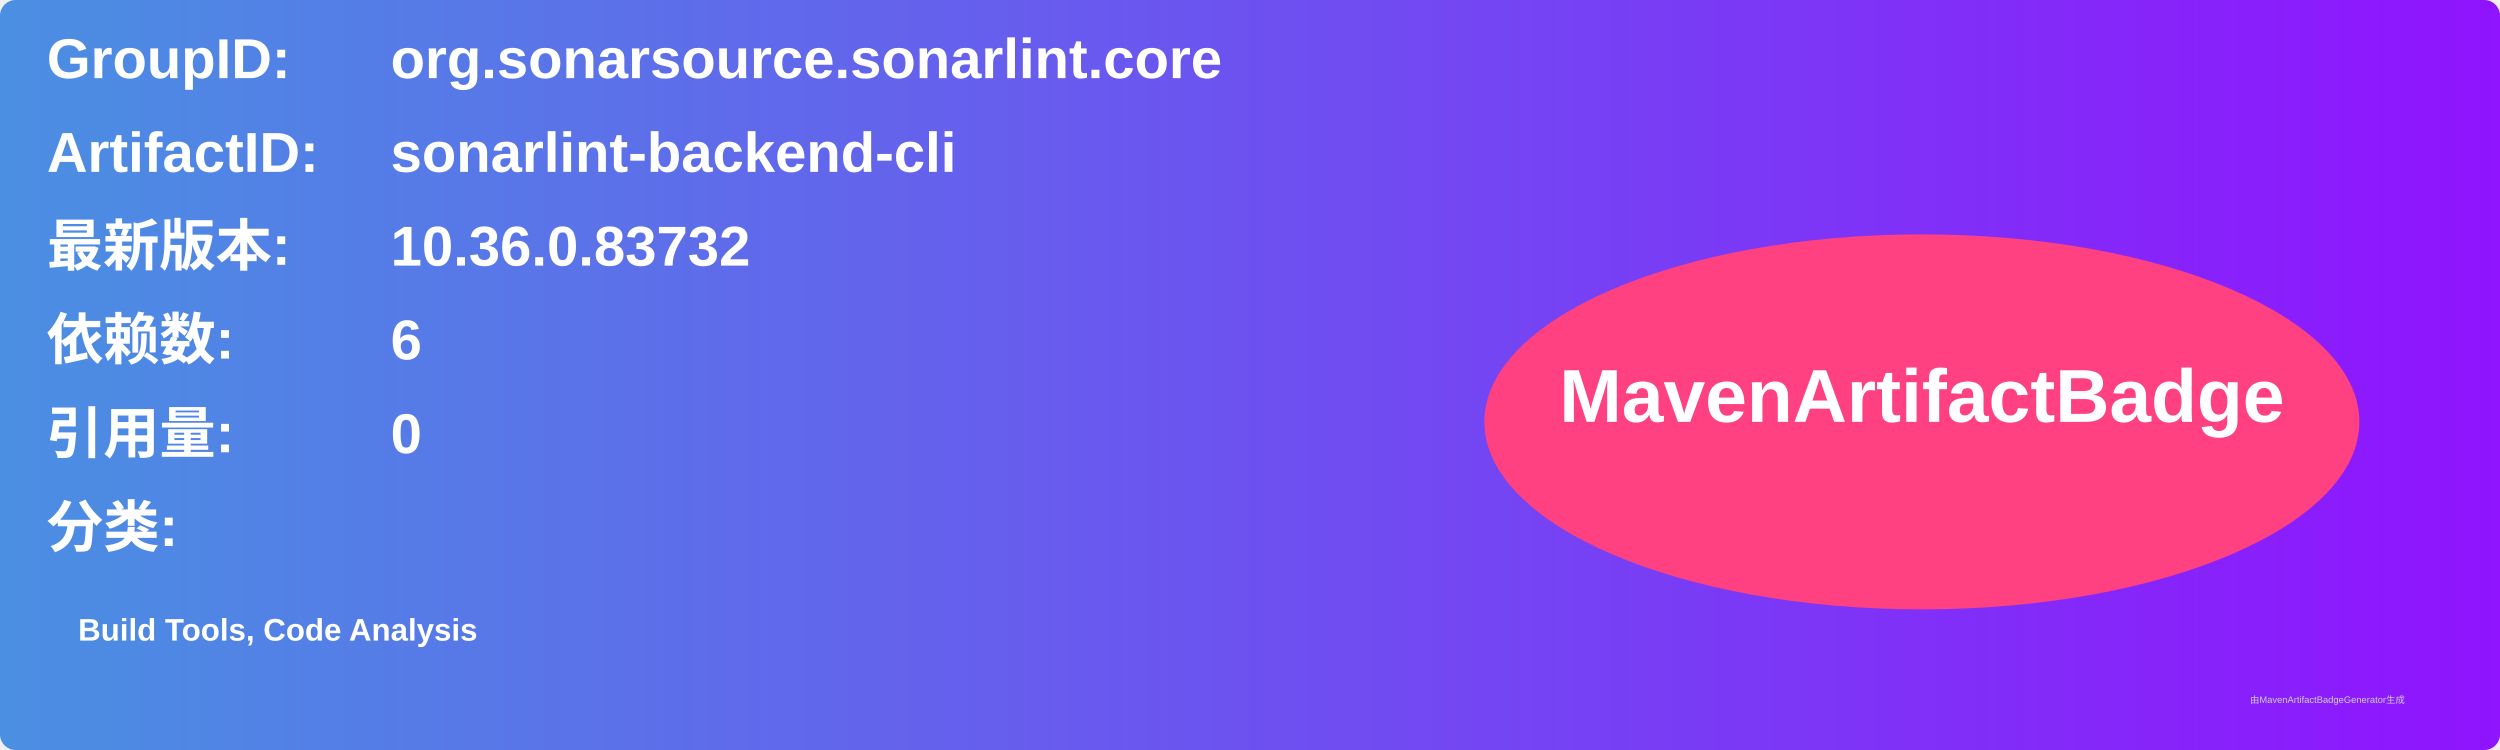
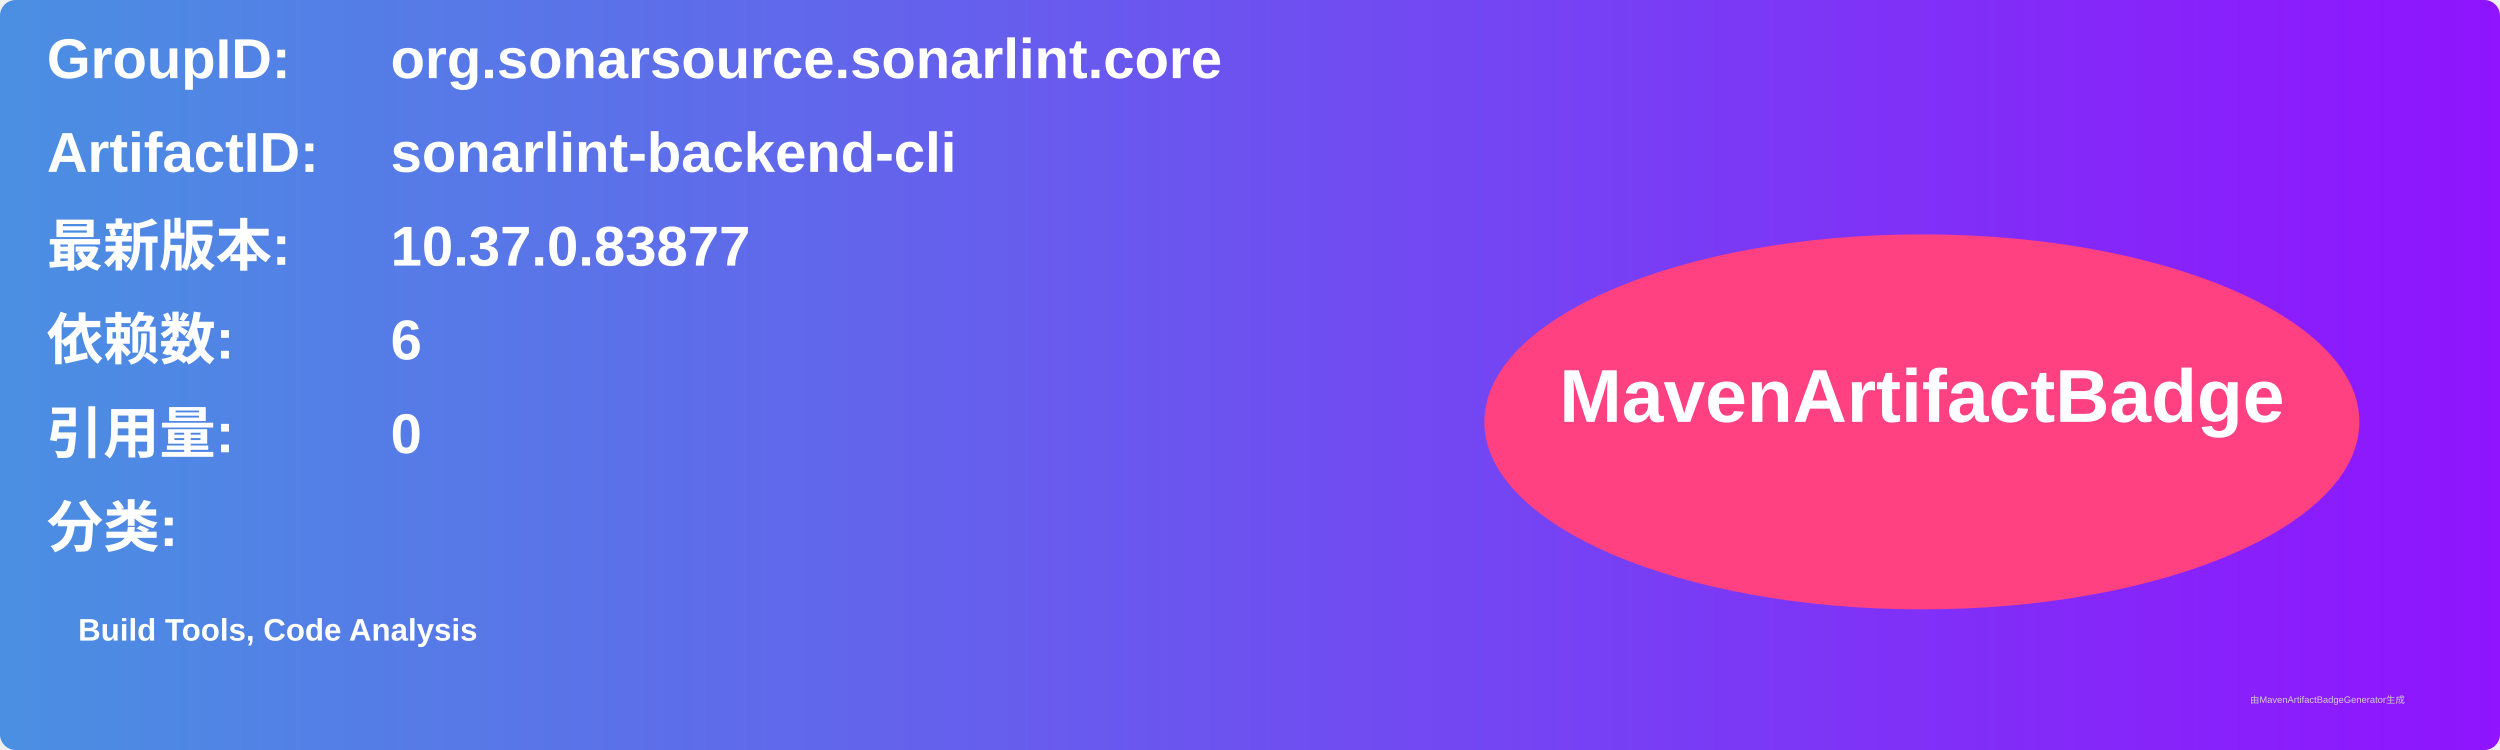
<svg xmlns="http://www.w3.org/2000/svg" width="800" height="240" viewBox="0 0 800 240">
  <linearGradient id="grad" x1="0%" y1="0%" x2="100%" y2="0%">
    <stop offset="0%" stop-color="#4a90e2" />
    <stop offset="100%" stop-color="#9013fe" />
  </linearGradient>
  <rect width="100%" height="100%" rx="5" ry="5" fill="url(#grad)" />
  <g transform="translate(15, 15)">
    <text x="0" y="10" font-family="Arial" font-size="18" fill="white" font-weight="bold" width="260">GroupID:</text>
    <text x="110" y="10" font-family="Arial" font-size="18" fill="white" font-weight="bold" width="460">org.sonarsource.sonarlint.core</text>
    <text x="0" y="40" font-family="Arial" font-size="18" fill="white" font-weight="bold" width="260">ArtifactID:</text>
    <text x="110" y="40" font-family="Arial" font-size="18" fill="white" font-weight="bold" width="460">sonarlint-backend-cli</text>
    <text x="0" y="70" font-family="Arial" font-size="18" fill="white" font-weight="bold">最新版本:</text>
    <text x="110" y="70" font-family="Arial" font-size="18" fill="white" font-weight="bold">
-       <tspan font-weight="bold">10.36.0.83732</tspan>
+       <tspan font-weight="bold">10.37.0.83877</tspan>
    </text>
    <text x="0" y="100" font-family="Arial" font-size="18" fill="white" font-weight="bold">依赖数: </text>
    <text x="110" y="100" font-family="Arial" font-size="18" fill="white">
      <tspan font-weight="bold">6</tspan>
    </text>
    <text x="0" y="130" font-family="Arial" font-size="18" fill="white" font-weight="bold">引用量: </text>
    <text x="110" y="130" font-family="Arial" font-size="18" fill="white">
      <tspan font-weight="bold">0</tspan>
    </text>
    <text x="0" y="160" font-family="Arial" font-size="18" fill="white" font-weight="bold">分类:</text>
    <text x="10" y="190" font-family="Arial" font-size="10" fill="white">
      <tspan font-weight="bold">Build Tools, Code Analysis</tspan>
    </text>
    <ellipse cx="600" cy="120" rx="140" ry="60" fill="#ff4081" />
    <text x="600" y="120" text-anchor="middle" font-family="Arial" font-size="24" fill="white" font-weight="bold">MavenArtifactBadge</text>
  </g>
  <text x="720" y="225" font-family="Arial" font-size="3" fill="#d0d0d0">由MavenArtifactBadgeGenerator生成</text>
</svg>
